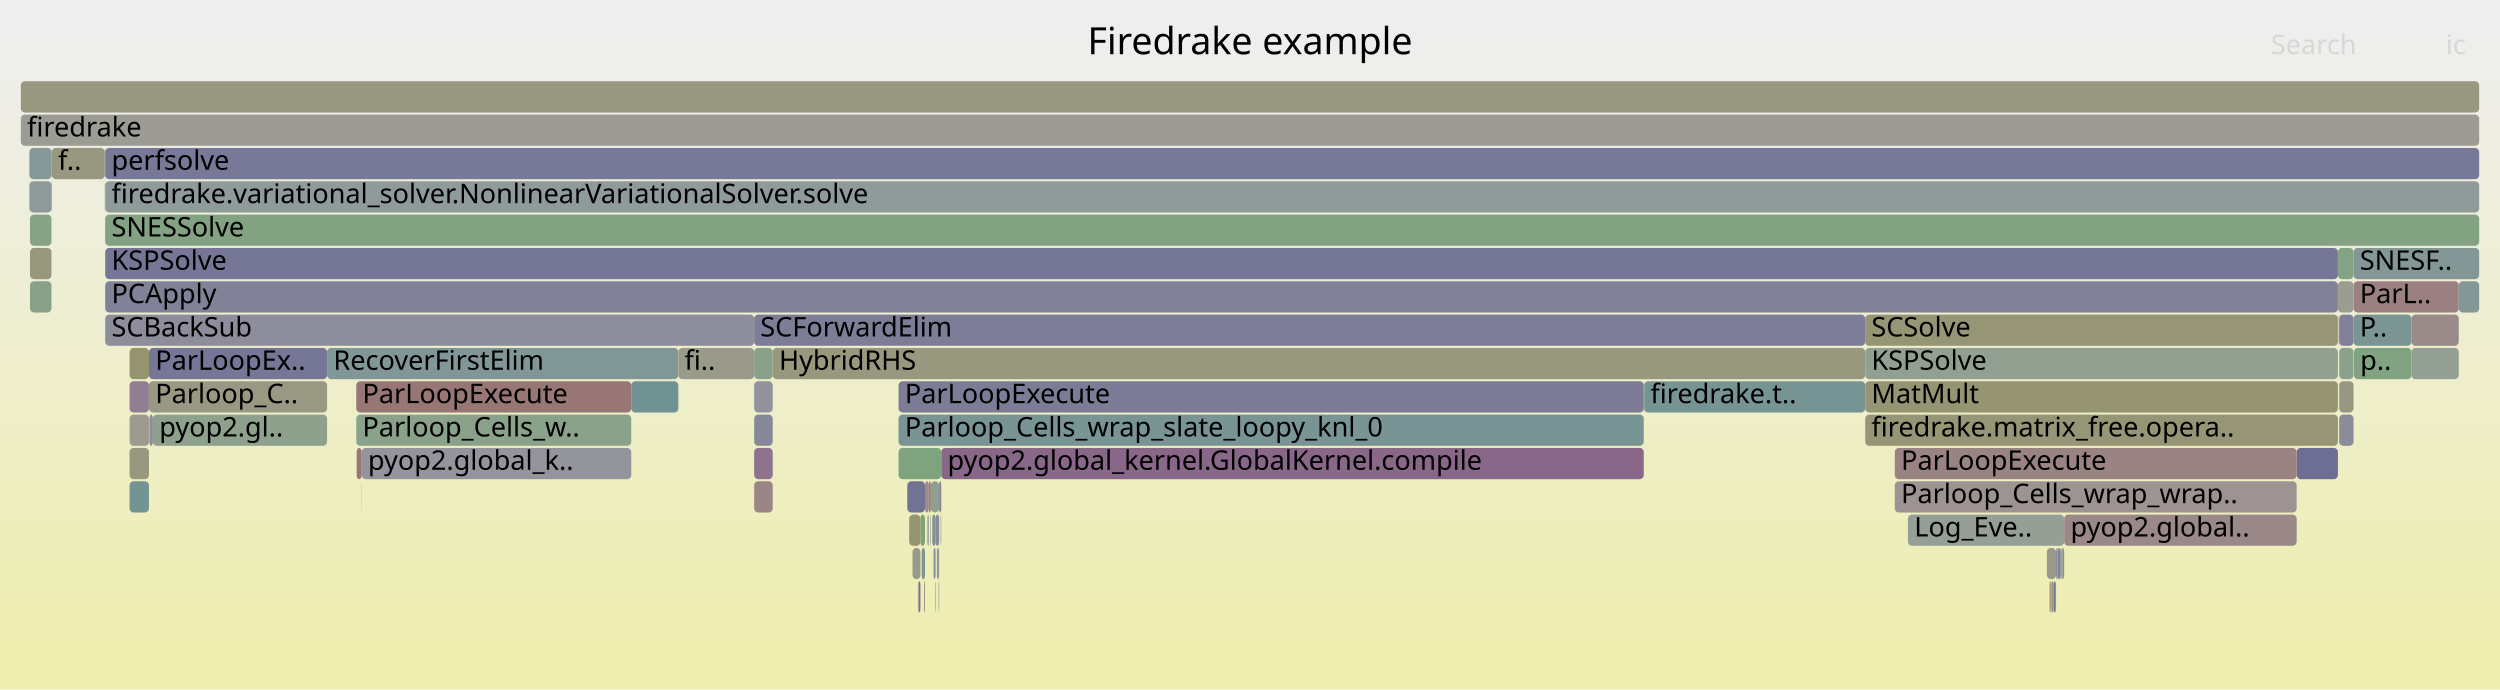
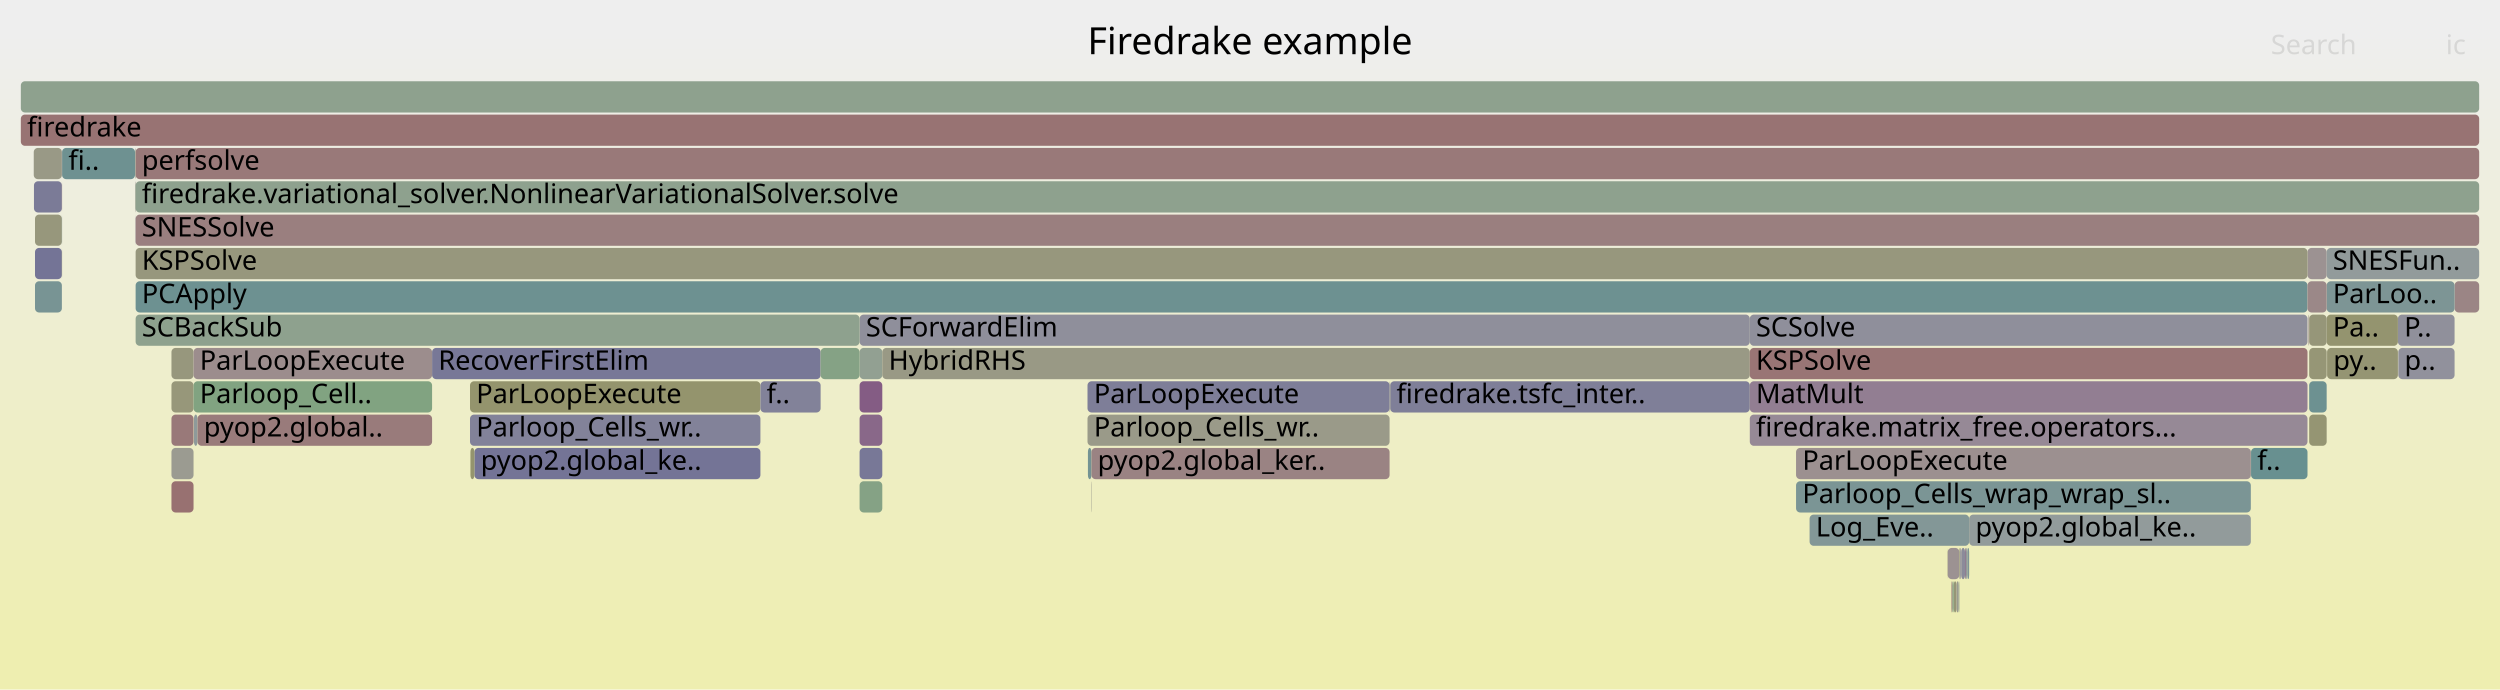
<svg xmlns="http://www.w3.org/2000/svg" version="1.1" width="1200" height="331" viewBox="0 0 1200 331">
  <defs>
    <linearGradient id="background" y1="0" y2="1" x1="0" x2="0">
      <stop stop-color="#eeeeee" offset="5%" />
      <stop stop-color="#eeeeb0" offset="95%" />
    </linearGradient>
  </defs>
  <style type="text/css">
	text { font-family:Verdana; font-size:13px; fill:rgb(0,0,0); }
	#search, #ignorecase { opacity:0.1; cursor:pointer; }
	#search:hover, #search.show, #ignorecase:hover, #ignorecase.show { opacity:1; }
	#subtitle { text-anchor:middle; font-color:rgb(160,160,160); }
	#title { text-anchor:middle; font-size:18px}
	#unzoom { cursor:pointer; }
	#frames &gt; *:hover { stroke:black; stroke-width:0.5; cursor:pointer; }
	.hide { display:none; }
	.parent { opacity:0.5; }
</style>
  <rect x="0.0" y="0" width="1200.0" height="331.0" fill="url(#background)" />
  <text id="title" x="600.00" y="26">Firedrake example</text>
  <text id="details" x="10.00" y="313"> </text>
  <text id="unzoom" x="10.00" y="26" class="hide">Reset Zoom</text>
  <text id="search" x="1090.00" y="26">Search</text>
  <text id="ignorecase" x="1174.00" y="26">ic</text>
  <text id="matched" x="1090.00" y="313"> </text>
  <g id="frames">
    <g>
-       <rect x="915.8" y="247" width="75.0" height="15.0" fill="rgb(149.121,159.445,149.121)" rx="2" ry="2" />
-       <text x="918.85" y="257.5">Log_Eve..</text>
-     </g>
-     <g>
-       <rect x="441.8" y="247" width="2.2" height="15.0" fill="rgb(123.638,163.594,123.638)" rx="2" ry="2" />
-       <text x="444.83" y="257.5" />
-     </g>
-     <g>
-       <rect x="989.1" y="263" width="0.5" height="15.0" fill="rgb(146.207,127.782,146.207)" rx="2" ry="2" />
-       <text x="992.12" y="273.5" />
-     </g>
-     <g>
-       <rect x="441.0" y="279" width="0.8" height="15.0" fill="rgb(117.062,117.062,150.077)" rx="2" ry="2" />
-       <text x="443.95" y="289.5" />
-     </g>
-     <g>
-       <rect x="1102.4" y="215" width="19.8" height="15.0" fill="rgb(109.633,109.633,148.639)" rx="2" ry="2" />
-       <text x="1105.35" y="225.5" />
-     </g>
-     <g>
-       <rect x="909.5" y="231" width="192.9" height="15.0" fill="rgb(156.608,147.33,147.33)" rx="2" ry="2" />
-       <text x="912.51" y="241.5">Parloop_Cells_wrap_wrap..</text>
-     </g>
-     <g>
-       <rect x="987.7" y="263" width="1.4" height="15.0" fill="rgb(129.962,129.962,152.573)" rx="2" ry="2" />
-       <text x="990.72" y="273.5" />
-     </g>
-     <g>
-       <rect x="171.0" y="199" width="132.0" height="15.0" fill="rgb(138.314,161.205,138.314)" rx="2" ry="2" />
-       <text x="173.98" y="209.5">Parloop_Cells_w..</text>
-     </g>
-     <g>
-       <rect x="62.2" y="231" width="9.3" height="15.0" fill="rgb(115.924,147.091,147.091)" rx="2" ry="2" />
-       <text x="65.19" y="241.5" />
-     </g>
-     <g>
-       <rect x="362.0" y="215" width="8.9" height="15.0" fill="rgb(141.317,115.25,141.317)" rx="2" ry="2" />
-       <text x="364.95" y="225.5" />
-     </g>
-     <g>
-       <rect x="451.7" y="247" width="0.1" height="15.0" fill="rgb(140.793,153.539,153.539)" rx="2" ry="2" />
-       <text x="454.65" y="257.5" />
-     </g>
-     <g>
-       <rect x="983.8" y="279" width="0.5" height="15.0" fill="rgb(153.456,123.166,123.166)" rx="2" ry="2" />
-       <text x="986.84" y="289.5" />
-     </g>
-     <g>
-       <rect x="370.9" y="167" width="524.4" height="15.0" fill="rgb(151.555,151.555,126.764)" rx="2" ry="2" />
-       <text x="373.93" y="177.5">HybridRHS</text>
-     </g>
-     <g>
-       <rect x="789.2" y="183" width="106.1" height="15.0" fill="rgb(119.401,147.993,147.993)" rx="2" ry="2" />
-       <text x="792.21" y="193.5">firedrake.t..</text>
-     </g>
-     <g>
-       <rect x="71.5" y="183" width="85.5" height="15.0" fill="rgb(152.334,152.334,130.541)" rx="2" ry="2" />
-       <text x="74.53" y="193.5">Parloop_C..</text>
-     </g>
-     <g>
-       <rect x="1129.9" y="167" width="27.6" height="15.0" fill="rgb(130.167,162.531,130.167)" rx="2" ry="2" />
-       <text x="1132.87" y="177.5">p..</text>
-     </g>
-     <g>
-       <rect x="431.3" y="199" width="357.7" height="15.0" fill="rgb(120.238,148.21,148.21)" rx="2" ry="2" />
-       <text x="434.32" y="209.5">Parloop_Cells_wrap_slate_loopy_knl_0</text>
-     </g>
-     <g>
-       <rect x="362.0" y="199" width="8.9" height="15.0" fill="rgb(135.494,135.494,153.644)" rx="2" ry="2" />
-       <text x="364.95" y="209.5" />
-     </g>
-     <g>
-       <rect x="50.5" y="135" width="1071.7" height="15.0" fill="rgb(128.794,128.794,152.347)" rx="2" ry="2" />
-       <text x="53.52" y="145.5">PCApply</text>
-     </g>
-     <g>
-       <rect x="14.4" y="103" width="10.3" height="15.0" fill="rgb(134.799,161.777,134.799)" rx="2" ry="2" />
-       <text x="17.41" y="113.5" />
-     </g>
-     <g>
-       <rect x="10.0" y="39" width="1180.0" height="15.0" fill="rgb(152.093,152.093,129.373)" rx="2" ry="2" />
+       <rect x="29.8" y="71" width="35.0" height="15.0" fill="rgb(109.567,145.443,145.443)" rx="2" ry="2" />
+       <text x="32.84" y="81.5">fi..</text>
+     </g>
+     <g>
+       <rect x="1117.0" y="167" width="34.0" height="15.0" fill="rgb(149.172,149.172,115.217)" rx="2" ry="2" />
+       <text x="1119.98" y="177.5">py..</text>
+     </g>
+     <g>
+       <rect x="16.8" y="119" width="12.9" height="15.0" fill="rgb(115.649,115.649,149.803)" rx="2" ry="2" />
+       <text x="19.81" y="129.5" />
+     </g>
+     <g>
+       <rect x="1080.4" y="215" width="0.1" height="15.0" fill="rgb(135.178,135.178,153.583)" rx="2" ry="2" />
+       <text x="1083.37" y="225.5" />
+     </g>
+     <g>
+       <rect x="29.7" y="119" width="0.1" height="15.0" fill="rgb(148.047,148.047,109.768)" rx="2" ry="2" />
+       <text x="32.70" y="129.5" />
+     </g>
+     <g>
+       <rect x="82.3" y="183" width="10.6" height="15.0" fill="rgb(150.648,150.648,122.369)" rx="2" ry="2" />
+       <text x="85.31" y="193.5" />
+     </g>
+     <g>
+       <rect x="1107.6" y="119" width="9.2" height="15.0" fill="rgb(156.413,145.831,145.831)" rx="2" ry="2" />
+       <text x="1110.64" y="129.5" />
+     </g>
+     <g>
+       <rect x="412.6" y="167" width="10.9" height="15.0" fill="rgb(146.499,159.872,146.499)" rx="2" ry="2" />
+       <text x="415.63" y="177.5" />
+     </g>
+     <g>
+       <rect x="412.6" y="183" width="10.9" height="15.0" fill="rgb(132.408,92.42,132.408)" rx="2" ry="2" />
+       <text x="415.63" y="193.5" />
+     </g>
+     <g>
+       <rect x="1108.4" y="199" width="8.4" height="15.0" fill="rgb(149.06,149.06,114.676)" rx="2" ry="2" />
+       <text x="1111.41" y="209.5" />
+     </g>
+     <g>
+       <rect x="1178.2" y="135" width="11.8" height="15.0" fill="rgb(154.763,133.182,133.182)" rx="2" ry="2" />
+       <text x="1181.22" y="145.5" />
+     </g>
+     <g>
+       <rect x="207.4" y="167" width="186.5" height="15.0" fill="rgb(120.123,120.123,150.669)" rx="2" ry="2" />
+       <text x="210.40" y="177.5">RecoverFirstElim</text>
+     </g>
+     <g>
+       <rect x="93.1" y="199" width="1.7" height="15.0" fill="rgb(141.523,153.728,153.728)" rx="2" ry="2" />
+       <text x="96.07" y="209.5" />
+     </g>
+     <g>
+       <rect x="1116.8" y="135" width="61.4" height="15.0" fill="rgb(124.624,149.347,149.347)" rx="2" ry="2" />
+       <text x="1119.76" y="145.5">ParLoo..</text>
+     </g>
+     <g>
+       <rect x="82.3" y="167" width="10.6" height="15.0" fill="rgb(151.236,151.236,125.22)" rx="2" ry="2" />
+       <text x="85.31" y="177.5" />
+     </g>
+     <g>
+       <rect x="943.7" y="263" width="0.8" height="15.0" fill="rgb(140.568,153.481,153.481)" rx="2" ry="2" />
+       <text x="946.70" y="273.5" />
+     </g>
+     <g>
+       <rect x="65.1" y="71" width="1124.9" height="15.0" fill="rgb(153.199,121.191,121.191)" rx="2" ry="2" />
+       <text x="68.08" y="81.5">perfsolve</text>
+     </g>
+     <g>
+       <rect x="65.1" y="135" width="1042.5" height="15.0" fill="rgb(108.86,145.26,145.26)" rx="2" ry="2" />
+       <text x="68.08" y="145.5">PCApply</text>
+     </g>
+     <g>
+       <rect x="862.1" y="231" width="218.3" height="15.0" fill="rgb(122.524,148.803,148.803)" rx="2" ry="2" />
+       <text x="865.14" y="241.5">Parloop_Cells_wrap_wrap_sl..</text>
+     </g>
+     <g>
+       <rect x="16.8" y="135" width="12.9" height="15.0" fill="rgb(120.214,148.204,148.204)" rx="2" ry="2" />
+       <text x="19.81" y="145.5" />
+     </g>
+     <g>
+       <rect x="937.8" y="279" width="1.3" height="15.0" fill="rgb(149.8,149.8,118.26)" rx="2" ry="2" />
+       <text x="940.80" y="289.5" />
+     </g>
+     <g>
+       <rect x="225.6" y="183" width="139.4" height="15.0" fill="rgb(147.814,147.814,108.639)" rx="2" ry="2" />
+       <text x="228.61" y="193.5">ParLoopExecute</text>
+     </g>
+     <g>
+       <rect x="64.8" y="87" width="0.2" height="15.0" fill="rgb(155.479,138.673,138.673)" rx="2" ry="2" />
+       <text x="67.83" y="97.5" />
+     </g>
+     <g>
+       <rect x="945.2" y="247" width="135.2" height="15.0" fill="rgb(146.242,154.952,154.952)" rx="2" ry="2" />
+       <text x="948.21" y="257.5">pyop2.global_ke..</text>
+     </g>
+     <g>
+       <rect x="10.0" y="55" width="1180.0" height="15.0" fill="rgb(152.373,114.863,114.863)" rx="2" ry="2" />
+       <text x="13.00" y="65.5">firedrake</text>
+     </g>
+     <g>
+       <rect x="944.5" y="263" width="0.7" height="15.0" fill="rgb(127.483,150.088,150.088)" rx="2" ry="2" />
+       <text x="947.46" y="273.5" />
+     </g>
+     <g>
+       <rect x="522.2" y="215" width="1.7" height="15.0" fill="rgb(116.1,147.137,147.137)" rx="2" ry="2" />
+       <text x="525.19" y="225.5" />
+     </g>
+     <g>
+       <rect x="92.9" y="183" width="114.5" height="15.0" fill="rgb(128.834,162.748,128.834)" rx="2" ry="2" />
+       <text x="95.89" y="193.5">Parloop_Cell..</text>
+     </g>
+     <g>
+       <rect x="667.3" y="183" width="172.6" height="15.0" fill="rgb(127.262,127.262,152.051)" rx="2" ry="2" />
+       <text x="670.32" y="193.5">firedrake.tsfc_inter..</text>
+     </g>
+     <g>
+       <rect x="523.9" y="215" width="143.1" height="15.0" fill="rgb(154.435,130.671,130.671)" rx="2" ry="2" />
+       <text x="526.85" y="225.5">pyop2.global_ker..</text>
+     </g>
+     <g>
+       <rect x="934.9" y="263" width="5.6" height="15.0" fill="rgb(156.435,145.998,145.998)" rx="2" ry="2" />
+       <text x="937.91" y="273.5" />
+     </g>
+     <g>
+       <rect x="937.1" y="279" width="0.7" height="15.0" fill="rgb(132.068,162.221,132.068)" rx="2" ry="2" />
+       <text x="940.13" y="289.5" />
+     </g>
+     <g>
+       <rect x="65.0" y="87" width="0.1" height="15.0" fill="rgb(128.508,162.801,128.508)" rx="2" ry="2" />
+       <text x="67.96" y="97.5" />
+     </g>
+     <g>
+       <rect x="412.6" y="199" width="10.9" height="15.0" fill="rgb(137.01,104.214,137.01)" rx="2" ry="2" />
+       <text x="415.63" y="209.5" />
+     </g>
+     <g>
+       <rect x="839.9" y="183" width="267.7" height="15.0" fill="rgb(145.541,126.074,145.541)" rx="2" ry="2" />
+       <text x="842.87" y="193.5">MatMult</text>
+     </g>
+     <g>
+       <rect x="936.7" y="279" width="0.4" height="15.0" fill="rgb(153.782,125.661,125.661)" rx="2" ry="2" />
+       <text x="939.66" y="289.5" />
+     </g>
+     <g>
+       <rect x="1108.0" y="151" width="0.1" height="15.0" fill="rgb(145.807,145.807,155.64)" rx="2" ry="2" />
+       <text x="1110.97" y="161.5" />
+     </g>
+     <g>
+       <rect x="1108.1" y="151" width="0.3" height="15.0" fill="rgb(155.182,136.397,136.397)" rx="2" ry="2" />
+       <text x="1111.09" y="161.5" />
+     </g>
+     <g>
+       <rect x="16.8" y="103" width="12.9" height="15.0" fill="rgb(151.085,151.085,124.49)" rx="2" ry="2" />
+       <text x="19.81" y="113.5" />
+     </g>
+     <g>
+       <rect x="1151.0" y="151" width="27.2" height="15.0" fill="rgb(143.507,143.507,155.195)" rx="2" ry="2" />
+       <text x="1154.02" y="161.5">P..</text>
+     </g>
+     <g>
+       <rect x="16.3" y="87" width="13.4" height="15.0" fill="rgb(122.617,122.617,151.152)" rx="2" ry="2" />
+       <text x="19.35" y="97.5" />
+     </g>
+     <g>
+       <rect x="423.5" y="167" width="416.4" height="15.0" fill="rgb(152.778,152.778,132.693)" rx="2" ry="2" />
+       <text x="426.54" y="177.5">HybridRHS</text>
+     </g>
+     <g>
+       <rect x="1108.4" y="183" width="8.4" height="15.0" fill="rgb(109.471,145.418,145.418)" rx="2" ry="2" />
+       <text x="1111.41" y="193.5" />
+     </g>
+     <g>
+       <rect x="523.7" y="231" width="0.2" height="15.0" fill="rgb(154.565,154.565,141.355)" rx="2" ry="2" />
+       <text x="526.73" y="241.5" />
+     </g>
+     <g>
+       <rect x="393.9" y="167" width="18.7" height="15.0" fill="rgb(133.47,161.993,133.47)" rx="2" ry="2" />
+       <text x="396.93" y="177.5" />
+     </g>
+     <g>
+       <rect x="10.0" y="39" width="1180.0" height="15.0" fill="rgb(142.392,160.541,142.392)" rx="2" ry="2" />
      <text x="13.00" y="49.5" />
    </g>
    <g>
-       <rect x="895.3" y="167" width="226.9" height="15.0" fill="rgb(146.44,159.882,146.44)" rx="2" ry="2" />
-       <text x="898.27" y="177.5">KSPSolve</text>
-     </g>
-     <g>
-       <rect x="987.3" y="263" width="0.4" height="15.0" fill="rgb(126.176,149.749,149.749)" rx="2" ry="2" />
-       <text x="990.27" y="273.5" />
-     </g>
-     <g>
-       <rect x="446.8" y="231" width="4.0" height="15.0" fill="rgb(143.712,160.326,143.712)" rx="2" ry="2" />
-       <text x="449.79" y="241.5" />
-     </g>
-     <g>
-       <rect x="1129.7" y="135" width="50.5" height="15.0" fill="rgb(154.115,128.212,128.212)" rx="2" ry="2" />
-       <text x="1132.70" y="145.5">ParL..</text>
-     </g>
-     <g>
-       <rect x="438.0" y="263" width="3.8" height="15.0" fill="rgb(153.886,153.886,138.061)" rx="2" ry="2" />
-       <text x="440.95" y="273.5" />
-     </g>
-     <g>
-       <rect x="431.3" y="183" width="357.7" height="15.0" fill="rgb(124.229,124.229,151.464)" rx="2" ry="2" />
-       <text x="434.32" y="193.5">ParLoopExecute</text>
-     </g>
-     <g>
-       <rect x="449.1" y="247" width="1.7" height="15.0" fill="rgb(137.605,137.605,154.052)" rx="2" ry="2" />
-       <text x="452.13" y="257.5" />
-     </g>
-     <g>
-       <rect x="445.1" y="247" width="0.2" height="15.0" fill="rgb(155.62,139.757,139.757)" rx="2" ry="2" />
-       <text x="448.13" y="257.5" />
-     </g>
-     <g>
-       <rect x="303.0" y="183" width="22.6" height="15.0" fill="rgb(112.881,146.302,146.302)" rx="2" ry="2" />
-       <text x="305.96" y="193.5" />
-     </g>
-     <g>
-       <rect x="986.9" y="263" width="0.4" height="15.0" fill="rgb(122.508,122.508,151.131)" rx="2" ry="2" />
-       <text x="989.94" y="273.5" />
-     </g>
-     <g>
-       <rect x="171.0" y="183" width="132.0" height="15.0" fill="rgb(152.743,117.7,117.7)" rx="2" ry="2" />
-       <text x="173.98" y="193.5">ParLoopExecute</text>
-     </g>
-     <g>
-       <rect x="789.0" y="183" width="0.2" height="15.0" fill="rgb(148.554,148.554,112.225)" rx="2" ry="2" />
-       <text x="792.02" y="193.5" />
-     </g>
-     <g>
-       <rect x="435.5" y="231" width="8.5" height="15.0" fill="rgb(113.846,113.846,149.454)" rx="2" ry="2" />
-       <text x="438.48" y="241.5" />
-     </g>
-     <g>
-       <rect x="62.2" y="215" width="9.3" height="15.0" fill="rgb(151.625,151.625,127.104)" rx="2" ry="2" />
-       <text x="65.19" y="225.5" />
-     </g>
-     <g>
-       <rect x="986.6" y="279" width="0.3" height="15.0" fill="rgb(116.085,116.085,149.887)" rx="2" ry="2" />
-       <text x="989.60" y="289.5" />
-     </g>
-     <g>
-       <rect x="895.3" y="151" width="226.9" height="15.0" fill="rgb(149.988,149.988,119.172)" rx="2" ry="2" />
-       <text x="898.27" y="161.5">SCSolve</text>
-     </g>
-     <g>
-       <rect x="442.4" y="263" width="1.6" height="15.0" fill="rgb(124.836,149.402,149.402)" rx="2" ry="2" />
-       <text x="445.37" y="273.5" />
-     </g>
-     <g>
-       <rect x="362.0" y="183" width="8.9" height="15.0" fill="rgb(146.34,146.34,155.743)" rx="2" ry="2" />
-       <text x="364.95" y="193.5" />
-     </g>
-     <g>
-       <rect x="985.8" y="279" width="0.8" height="15.0" fill="rgb(111.389,111.389,148.978)" rx="2" ry="2" />
-       <text x="988.85" y="289.5" />
-     </g>
-     <g>
-       <rect x="173.5" y="231" width="0.1" height="15.0" fill="rgb(146.554,159.863,146.554)" rx="2" ry="2" />
-       <text x="176.48" y="241.5" />
-     </g>
-     <g>
-       <rect x="446.5" y="247" width="0.2" height="15.0" fill="rgb(154.041,127.648,127.648)" rx="2" ry="2" />
-       <text x="449.52" y="257.5" />
-     </g>
-     <g>
-       <rect x="62.2" y="183" width="9.3" height="15.0" fill="rgb(145.628,126.297,145.628)" rx="2" ry="2" />
-       <text x="65.19" y="193.5" />
-     </g>
-     <g>
-       <rect x="50.5" y="119" width="1071.7" height="15.0" fill="rgb(118.367,118.367,150.329)" rx="2" ry="2" />
-       <text x="53.52" y="129.5">KSPSolve</text>
-     </g>
-     <g>
-       <rect x="1129.7" y="151" width="27.8" height="15.0" fill="rgb(123.012,148.929,148.929)" rx="2" ry="2" />
-       <text x="1132.70" y="161.5">P..</text>
-     </g>
-     <g>
-       <rect x="71.5" y="167" width="85.5" height="15.0" fill="rgb(117.987,117.987,150.255)" rx="2" ry="2" />
-       <text x="74.53" y="177.5">ParLoopEx..</text>
-     </g>
-     <g>
-       <rect x="451.8" y="215" width="337.2" height="15.0" fill="rgb(136.449,102.775,136.449)" rx="2" ry="2" />
-       <text x="454.81" y="225.5">pyop2.global_kernel.GlobalKernel.compile</text>
-     </g>
-     <g>
-       <rect x="62.2" y="199" width="9.3" height="15.0" fill="rgb(154.714,154.714,142.075)" rx="2" ry="2" />
-       <text x="65.19" y="209.5" />
-     </g>
-     <g>
-       <rect x="444.0" y="231" width="1.8" height="15.0" fill="rgb(155.833,141.383,141.383)" rx="2" ry="2" />
-       <text x="447.03" y="241.5" />
-     </g>
-     <g>
-       <rect x="1122.8" y="199" width="6.9" height="15.0" fill="rgb(139.339,139.339,154.388)" rx="2" ry="2" />
-       <text x="1125.84" y="209.5" />
-     </g>
-     <g>
-       <rect x="24.7" y="87" width="0.2" height="15.0" fill="rgb(123.552,123.552,151.333)" rx="2" ry="2" />
-       <text x="27.75" y="97.5" />
-     </g>
-     <g>
-       <rect x="449.7" y="263" width="1.1" height="15.0" fill="rgb(142.496,153.98,153.98)" rx="2" ry="2" />
-       <text x="452.70" y="273.5" />
-     </g>
-     <g>
-       <rect x="445.8" y="231" width="1.0" height="15.0" fill="rgb(153.195,121.158,121.158)" rx="2" ry="2" />
-       <text x="448.78" y="241.5" />
-     </g>
-     <g>
-       <rect x="909.5" y="215" width="192.9" height="15.0" fill="rgb(154.496,131.139,131.139)" rx="2" ry="2" />
-       <text x="912.51" y="225.5">ParLoopExecute</text>
-     </g>
-     <g>
-       <rect x="14.1" y="87" width="10.6" height="15.0" fill="rgb(141.758,153.789,153.789)" rx="2" ry="2" />
-       <text x="17.08" y="97.5" />
-     </g>
-     <g>
-       <rect x="895.3" y="199" width="226.9" height="15.0" fill="rgb(149.869,149.869,118.594)" rx="2" ry="2" />
-       <text x="898.27" y="209.5">firedrake.matrix_free.opera..</text>
-     </g>
-     <g>
-       <rect x="446.7" y="247" width="0.1" height="15.0" fill="rgb(151.232,151.232,125.202)" rx="2" ry="2" />
-       <text x="449.65" y="257.5" />
-     </g>
-     <g>
-       <rect x="14.1" y="71" width="10.6" height="15.0" fill="rgb(134.646,151.945,151.945)" rx="2" ry="2" />
-       <text x="17.08" y="81.5" />
-     </g>
-     <g>
-       <rect x="450.6" y="279" width="0.2" height="15.0" fill="rgb(146.045,146.045,155.686)" rx="2" ry="2" />
-       <text x="453.61" y="289.5" />
-     </g>
-     <g>
-       <rect x="173.6" y="215" width="129.4" height="15.0" fill="rgb(147.843,147.843,156.034)" rx="2" ry="2" />
-       <text x="176.61" y="225.5">pyop2.global_k..</text>
-     </g>
-     <g>
-       <rect x="1180.2" y="135" width="9.8" height="15.0" fill="rgb(131.009,151.002,151.002)" rx="2" ry="2" />
-       <text x="1183.19" y="145.5" />
-     </g>
-     <g>
-       <rect x="50.5" y="71" width="1139.5" height="15.0" fill="rgb(119.72,119.72,150.591)" rx="2" ry="2" />
-       <text x="53.52" y="81.5">perfsolve</text>
-     </g>
-     <g>
-       <rect x="171.2" y="215" width="2.4" height="15.0" fill="rgb(152.822,118.299,118.299)" rx="2" ry="2" />
-       <text x="174.18" y="225.5" />
-     </g>
-     <g>
-       <rect x="895.3" y="183" width="226.9" height="15.0" fill="rgb(149.169,149.169,115.204)" rx="2" ry="2" />
-       <text x="898.27" y="193.5">MatMult</text>
-     </g>
-     <g>
-       <rect x="14.4" y="119" width="10.3" height="15.0" fill="rgb(151.006,151.006,124.104)" rx="2" ry="2" />
-       <text x="17.41" y="129.5" />
-     </g>
-     <g>
-       <rect x="440.6" y="279" width="0.4" height="15.0" fill="rgb(156.123,143.609,143.609)" rx="2" ry="2" />
-       <text x="443.58" y="289.5" />
-     </g>
-     <g>
-       <rect x="62.2" y="167" width="9.3" height="15.0" fill="rgb(148.254,148.254,110.77)" rx="2" ry="2" />
-       <text x="65.19" y="177.5" />
-     </g>
-     <g>
-       <rect x="984.8" y="279" width="1.0" height="15.0" fill="rgb(150.631,150.631,122.289)" rx="2" ry="2" />
-       <text x="987.81" y="289.5" />
-     </g>
-     <g>
-       <rect x="436.4" y="247" width="5.4" height="15.0" fill="rgb(148.991,148.991,114.342)" rx="2" ry="2" />
-       <text x="439.40" y="257.5" />
-     </g>
-     <g>
-       <rect x="450.8" y="231" width="1.0" height="15.0" fill="rgb(131.389,131.389,152.849)" rx="2" ry="2" />
-       <text x="453.75" y="241.5" />
-     </g>
-     <g>
-       <rect x="990.2" y="263" width="0.6" height="15.0" fill="rgb(145.277,145.277,155.537)" rx="2" ry="2" />
-       <text x="993.22" y="273.5" />
-     </g>
-     <g>
-       <rect x="10.0" y="55" width="1180.0" height="15.0" fill="rgb(155.878,155.878,147.716)" rx="2" ry="2" />
-       <text x="13.00" y="65.5">firedrake</text>
-     </g>
-     <g>
-       <rect x="157.0" y="167" width="168.6" height="15.0" fill="rgb(128.571,150.37,150.37)" rx="2" ry="2" />
-       <text x="160.03" y="177.5">RecoverFirstElim</text>
-     </g>
-     <g>
-       <rect x="1122.6" y="151" width="0.2" height="15.0" fill="rgb(135.661,100.757,135.661)" rx="2" ry="2" />
-       <text x="1125.58" y="161.5" />
-     </g>
-     <g>
-       <rect x="24.7" y="71" width="0.2" height="15.0" fill="rgb(121.261,148.475,148.475)" rx="2" ry="2" />
-       <text x="27.75" y="81.5" />
-     </g>
-     <g>
-       <rect x="362.0" y="167" width="8.9" height="15.0" fill="rgb(136.608,161.482,136.608)" rx="2" ry="2" />
-       <text x="364.95" y="177.5" />
-     </g>
-     <g>
-       <rect x="450.5" y="279" width="0.1" height="15.0" fill="rgb(150.299,159.254,150.299)" rx="2" ry="2" />
-       <text x="453.46" y="289.5" />
-     </g>
-     <g>
-       <rect x="449.0" y="279" width="0.1" height="15.0" fill="rgb(132.014,132.014,152.97)" rx="2" ry="2" />
-       <text x="451.99" y="289.5" />
-     </g>
-     <g>
-       <rect x="990.8" y="247" width="111.6" height="15.0" fill="rgb(155.138,136.056,136.056)" rx="2" ry="2" />
-       <text x="993.84" y="257.5">pyop2.global..</text>
-     </g>
-     <g>
-       <rect x="443.6" y="279" width="0.4" height="15.0" fill="rgb(153.978,127.164,127.164)" rx="2" ry="2" />
-       <text x="446.55" y="289.5" />
-     </g>
-     <g>
-       <rect x="362.0" y="231" width="8.9" height="15.0" fill="rgb(154.836,133.743,133.743)" rx="2" ry="2" />
-       <text x="364.95" y="241.5" />
-     </g>
-     <g>
-       <rect x="448.1" y="263" width="1.0" height="15.0" fill="rgb(143.582,143.582,155.209)" rx="2" ry="2" />
-       <text x="451.08" y="273.5" />
-     </g>
-     <g>
-       <rect x="982.5" y="263" width="4.4" height="15.0" fill="rgb(154.029,154.029,138.755)" rx="2" ry="2" />
-       <text x="985.45" y="273.5" />
-     </g>
-     <g>
-       <rect x="1122.2" y="119" width="7.5" height="15.0" fill="rgb(132.038,162.226,132.038)" rx="2" ry="2" />
-       <text x="1125.20" y="129.5" />
-     </g>
-     <g>
-       <rect x="50.3" y="71" width="0.2" height="15.0" fill="rgb(142.985,142.985,155.094)" rx="2" ry="2" />
-       <text x="53.26" y="81.5" />
-     </g>
-     <g>
-       <rect x="50.5" y="87" width="1139.5" height="15.0" fill="rgb(143.41,154.217,154.217)" rx="2" ry="2" />
-       <text x="53.52" y="97.5">firedrake.variational_solver.NonlinearVariationalSolver.solve</text>
-     </g>
-     <g>
-       <rect x="431.3" y="215" width="20.5" height="15.0" fill="rgb(127.042,163.04,127.042)" rx="2" ry="2" />
-       <text x="434.32" y="225.5" />
-     </g>
-     <g>
-       <rect x="1122.8" y="151" width="6.9" height="15.0" fill="rgb(127.83,127.83,152.161)" rx="2" ry="2" />
-       <text x="1125.84" y="161.5" />
-     </g>
-     <g>
-       <rect x="50.5" y="103" width="1139.5" height="15.0" fill="rgb(130.364,162.499,130.364)" rx="2" ry="2" />
-       <text x="53.52" y="113.5">SNESSolve</text>
-     </g>
-     <g>
-       <rect x="1157.5" y="167" width="22.7" height="15.0" fill="rgb(147.3,159.742,147.3)" rx="2" ry="2" />
-       <text x="1160.48" y="177.5" />
-     </g>
-     <g>
-       <rect x="989.6" y="263" width="0.6" height="15.0" fill="rgb(146.154,159.928,146.154)" rx="2" ry="2" />
-       <text x="992.60" y="273.5" />
-     </g>
-     <g>
-       <rect x="445.3" y="247" width="0.5" height="15.0" fill="rgb(129.99,150.738,150.738)" rx="2" ry="2" />
-       <text x="448.26" y="257.5" />
-     </g>
-     <g>
-       <rect x="50.5" y="151" width="311.5" height="15.0" fill="rgb(140.733,140.733,154.658)" rx="2" ry="2" />
-       <text x="53.52" y="161.5">SCBackSub</text>
-     </g>
-     <g>
-       <rect x="362.0" y="151" width="533.3" height="15.0" fill="rgb(124.776,124.776,151.569)" rx="2" ry="2" />
-       <text x="364.95" y="161.5">SCForwardElim</text>
-     </g>
-     <g>
-       <rect x="1122.8" y="167" width="6.9" height="15.0" fill="rgb(138.59,161.16,138.59)" rx="2" ry="2" />
-       <text x="1125.84" y="177.5" />
-     </g>
-     <g>
-       <rect x="1122.8" y="183" width="6.9" height="15.0" fill="rgb(152.254,152.254,130.156)" rx="2" ry="2" />
-       <text x="1125.84" y="193.5" />
-     </g>
-     <g>
-       <rect x="984.3" y="279" width="0.5" height="15.0" fill="rgb(148.891,148.891,113.857)" rx="2" ry="2" />
-       <text x="987.26" y="289.5" />
-     </g>
-     <g>
-       <rect x="451.5" y="247" width="0.2" height="15.0" fill="rgb(142.515,142.515,155.003)" rx="2" ry="2" />
-       <text x="454.50" y="257.5" />
-     </g>
-     <g>
-       <rect x="73.4" y="199" width="83.6" height="15.0" fill="rgb(141.386,160.705,141.386)" rx="2" ry="2" />
-       <text x="76.45" y="209.5">pyop2.gl..</text>
-     </g>
-     <g>
-       <rect x="50.4" y="87" width="0.1" height="15.0" fill="rgb(150.152,137.889,150.152)" rx="2" ry="2" />
-       <text x="53.40" y="97.5" />
-     </g>
-     <g>
-       <rect x="71.7" y="199" width="1.7" height="15.0" fill="rgb(142.927,142.927,155.083)" rx="2" ry="2" />
-       <text x="74.70" y="209.5" />
-     </g>
-     <g>
-       <rect x="1157.5" y="151" width="22.7" height="15.0" fill="rgb(155.337,137.581,137.581)" rx="2" ry="2" />
-       <text x="1160.48" y="161.5" />
-     </g>
-     <g>
-       <rect x="447.5" y="247" width="1.6" height="15.0" fill="rgb(122.992,148.924,148.924)" rx="2" ry="2" />
-       <text x="450.52" y="257.5" />
-     </g>
-     <g>
-       <rect x="24.9" y="71" width="25.4" height="15.0" fill="rgb(151.743,151.743,127.678)" rx="2" ry="2" />
-       <text x="27.87" y="81.5">f..</text>
-     </g>
-     <g>
-       <rect x="1122.2" y="135" width="7.5" height="15.0" fill="rgb(155.655,155.655,146.635)" rx="2" ry="2" />
-       <text x="1125.20" y="145.5" />
-     </g>
-     <g>
-       <rect x="325.6" y="167" width="36.4" height="15.0" fill="rgb(154.033,154.033,138.776)" rx="2" ry="2" />
-       <text x="328.56" y="177.5">fi..</text>
-     </g>
-     <g>
-       <rect x="50.3" y="87" width="0.1" height="15.0" fill="rgb(154.285,154.285,139.997)" rx="2" ry="2" />
-       <text x="53.26" y="97.5" />
-     </g>
-     <g>
-       <rect x="1129.7" y="119" width="60.3" height="15.0" fill="rgb(131.627,151.163,151.163)" rx="2" ry="2" />
-       <text x="1132.70" y="129.5">SNESF..</text>
-     </g>
-     <g>
-       <rect x="448.8" y="279" width="0.2" height="15.0" fill="rgb(153.986,153.986,138.545)" rx="2" ry="2" />
-       <text x="451.85" y="289.5" />
-     </g>
-     <g>
-       <rect x="14.4" y="135" width="10.3" height="15.0" fill="rgb(136.759,161.458,136.759)" rx="2" ry="2" />
-       <text x="17.41" y="145.5" />
-     </g>
-     <g>
-       <rect x="50.4" y="103" width="0.1" height="15.0" fill="rgb(149.293,149.293,115.804)" rx="2" ry="2" />
-       <text x="53.40" y="113.5" />
+       <rect x="1108.4" y="167" width="8.4" height="15.0" fill="rgb(149.815,149.815,118.336)" rx="2" ry="2" />
+       <text x="1111.41" y="177.5" />
+     </g>
+     <g>
+       <rect x="939.1" y="279" width="1.0" height="15.0" fill="rgb(155.206,155.206,144.458)" rx="2" ry="2" />
+       <text x="942.13" y="289.5" />
+     </g>
+     <g>
+       <rect x="94.8" y="199" width="112.6" height="15.0" fill="rgb(153.485,123.385,123.385)" rx="2" ry="2" />
+       <text x="97.83" y="209.5">pyop2.global..</text>
+     </g>
+     <g>
+       <rect x="227.7" y="215" width="137.3" height="15.0" fill="rgb(116.094,116.094,149.889)" rx="2" ry="2" />
+       <text x="230.73" y="225.5">pyop2.global_ke..</text>
+     </g>
+     <g>
+       <rect x="934.8" y="263" width="0.1" height="15.0" fill="rgb(149.75,149.75,118.018)" rx="2" ry="2" />
+       <text x="937.79" y="273.5" />
+     </g>
+     <g>
+       <rect x="941.4" y="263" width="1.8" height="15.0" fill="rgb(138.791,138.791,154.282)" rx="2" ry="2" />
+       <text x="944.44" y="273.5" />
+     </g>
+     <g>
+       <rect x="82.3" y="231" width="10.6" height="15.0" fill="rgb(152.13,112.995,112.995)" rx="2" ry="2" />
+       <text x="85.31" y="241.5" />
+     </g>
+     <g>
+       <rect x="1107.6" y="135" width="9.2" height="15.0" fill="rgb(155.173,136.323,136.323)" rx="2" ry="2" />
+       <text x="1110.64" y="145.5" />
+     </g>
+     <g>
+       <rect x="412.6" y="151" width="427.3" height="15.0" fill="rgb(142.971,142.971,155.091)" rx="2" ry="2" />
+       <text x="415.63" y="161.5">SCForwardElim</text>
+     </g>
+     <g>
+       <rect x="225.6" y="199" width="139.4" height="15.0" fill="rgb(130.408,130.408,152.66)" rx="2" ry="2" />
+       <text x="228.61" y="209.5">Parloop_Cells_wr..</text>
+     </g>
+     <g>
+       <rect x="65.1" y="151" width="347.5" height="15.0" fill="rgb(141.618,160.667,141.618)" rx="2" ry="2" />
+       <text x="68.08" y="161.5">SCBackSub</text>
+     </g>
+     <g>
+       <rect x="225.8" y="215" width="1.9" height="15.0" fill="rgb(147.963,147.963,109.362)" rx="2" ry="2" />
+       <text x="228.78" y="225.5" />
+     </g>
+     <g>
+       <rect x="29.7" y="103" width="0.1" height="15.0" fill="rgb(125.851,149.665,149.665)" rx="2" ry="2" />
+       <text x="32.70" y="113.5" />
+     </g>
+     <g>
+       <rect x="667.0" y="183" width="0.3" height="15.0" fill="rgb(152.817,152.817,132.884)" rx="2" ry="2" />
+       <text x="669.95" y="193.5" />
+     </g>
+     <g>
+       <rect x="1116.8" y="119" width="73.2" height="15.0" fill="rgb(145.751,154.824,154.824)" rx="2" ry="2" />
+       <text x="1119.76" y="129.5">SNESFun..</text>
+     </g>
+     <g>
+       <rect x="839.9" y="151" width="267.7" height="15.0" fill="rgb(142.52,142.52,155.004)" rx="2" ry="2" />
+       <text x="842.87" y="161.5">SCSolve</text>
+     </g>
+     <g>
+       <rect x="1116.8" y="151" width="34.2" height="15.0" fill="rgb(148.247,148.247,110.735)" rx="2" ry="2" />
+       <text x="1119.76" y="161.5">Pa..</text>
+     </g>
+     <g>
+       <rect x="839.9" y="167" width="267.7" height="15.0" fill="rgb(152.674,117.167,117.167)" rx="2" ry="2" />
+       <text x="842.87" y="177.5">KSPSolve</text>
+     </g>
+     <g>
+       <rect x="1151.2" y="167" width="27.0" height="15.0" fill="rgb(145.412,145.412,155.564)" rx="2" ry="2" />
+       <text x="1154.15" y="177.5">p..</text>
+     </g>
+     <g>
+       <rect x="65.0" y="103" width="0.1" height="15.0" fill="rgb(114.396,114.396,149.56)" rx="2" ry="2" />
+       <text x="67.96" y="113.5" />
+     </g>
+     <g>
+       <rect x="522.0" y="199" width="145.0" height="15.0" fill="rgb(153.572,153.572,136.539)" rx="2" ry="2" />
+       <text x="525.05" y="209.5">Parloop_Cells_wr..</text>
+     </g>
+     <g>
+       <rect x="412.6" y="231" width="10.9" height="15.0" fill="rgb(133.013,162.068,133.013)" rx="2" ry="2" />
+       <text x="415.63" y="241.5" />
+     </g>
+     <g>
+       <rect x="82.3" y="215" width="10.6" height="15.0" fill="rgb(155.298,155.298,144.908)" rx="2" ry="2" />
+       <text x="85.31" y="225.5" />
+     </g>
+     <g>
+       <rect x="868.6" y="247" width="76.6" height="15.0" fill="rgb(131.02,151.005,151.005)" rx="2" ry="2" />
+       <text x="871.62" y="257.5">Log_Eve..</text>
+     </g>
+     <g>
+       <rect x="940.5" y="263" width="0.4" height="15.0" fill="rgb(150.932,150.932,123.746)" rx="2" ry="2" />
+       <text x="943.47" y="273.5" />
+     </g>
+     <g>
+       <rect x="16.2" y="71" width="13.5" height="15.0" fill="rgb(153.029,153.029,133.907)" rx="2" ry="2" />
+       <text x="19.22" y="81.5" />
+     </g>
+     <g>
+       <rect x="940.9" y="263" width="0.5" height="15.0" fill="rgb(141.766,141.766,154.858)" rx="2" ry="2" />
+       <text x="943.87" y="273.5" />
+     </g>
+     <g>
+       <rect x="839.9" y="199" width="267.7" height="15.0" fill="rgb(149.902,137.249,149.902)" rx="2" ry="2" />
+       <text x="842.87" y="209.5">firedrake.matrix_free.operators...</text>
+     </g>
+     <g>
+       <rect x="1108.4" y="151" width="8.4" height="15.0" fill="rgb(150.412,150.412,121.226)" rx="2" ry="2" />
+       <text x="1111.41" y="161.5" />
+     </g>
+     <g>
+       <rect x="65.1" y="103" width="1124.9" height="15.0" fill="rgb(153.908,126.625,126.625)" rx="2" ry="2" />
+       <text x="68.08" y="113.5">SNESSolve</text>
+     </g>
+     <g>
+       <rect x="29.7" y="71" width="0.1" height="15.0" fill="rgb(156.587,147.163,147.163)" rx="2" ry="2" />
+       <text x="32.70" y="81.5" />
+     </g>
+     <g>
+       <rect x="82.3" y="199" width="10.6" height="15.0" fill="rgb(153.12,120.585,120.585)" rx="2" ry="2" />
+       <text x="85.31" y="209.5" />
+     </g>
+     <g>
+       <rect x="29.7" y="87" width="0.1" height="15.0" fill="rgb(152.849,118.506,118.506)" rx="2" ry="2" />
+       <text x="32.70" y="97.5" />
+     </g>
+     <g>
+       <rect x="522.0" y="183" width="145.0" height="15.0" fill="rgb(125.553,125.553,151.72)" rx="2" ry="2" />
+       <text x="525.05" y="193.5">ParLoopExecute</text>
+     </g>
+     <g>
+       <rect x="365.0" y="183" width="28.9" height="15.0" fill="rgb(129.653,129.653,152.513)" rx="2" ry="2" />
+       <text x="367.96" y="193.5">f..</text>
+     </g>
+     <g>
+       <rect x="862.1" y="215" width="218.3" height="15.0" fill="rgb(156.217,144.331,144.331)" rx="2" ry="2" />
+       <text x="865.14" y="225.5">ParLoopExecute</text>
+     </g>
+     <g>
+       <rect x="65.1" y="87" width="1124.9" height="15.0" fill="rgb(142.487,160.525,142.487)" rx="2" ry="2" />
+       <text x="68.08" y="97.5">firedrake.variational_solver.NonlinearVariationalSolver.solve</text>
+     </g>
+     <g>
+       <rect x="940.1" y="279" width="0.4" height="15.0" fill="rgb(145.022,160.113,145.022)" rx="2" ry="2" />
+       <text x="943.08" y="289.5" />
+     </g>
+     <g>
+       <rect x="412.6" y="215" width="10.9" height="15.0" fill="rgb(120.444,120.444,150.731)" rx="2" ry="2" />
+       <text x="415.63" y="225.5" />
+     </g>
+     <g>
+       <rect x="1080.5" y="215" width="27.1" height="15.0" fill="rgb(104.314,144.081,144.081)" rx="2" ry="2" />
+       <text x="1083.49" y="225.5">f..</text>
+     </g>
+     <g>
+       <rect x="943.2" y="263" width="0.5" height="15.0" fill="rgb(144.975,124.624,144.975)" rx="2" ry="2" />
+       <text x="946.17" y="273.5" />
+     </g>
+     <g>
+       <rect x="92.9" y="167" width="114.5" height="15.0" fill="rgb(155.718,140.504,140.504)" rx="2" ry="2" />
+       <text x="95.89" y="177.5">ParLoopExecute</text>
+     </g>
+     <g>
+       <rect x="65.1" y="119" width="1042.5" height="15.0" fill="rgb(151.124,151.124,124.676)" rx="2" ry="2" />
+       <text x="68.08" y="129.5">KSPSolve</text>
+     </g>
+     <g>
+       <rect x="64.8" y="71" width="0.3" height="15.0" fill="rgb(153.348,153.348,135.454)" rx="2" ry="2" />
+       <text x="67.83" y="81.5" />
    </g>
  </g>
</svg>
